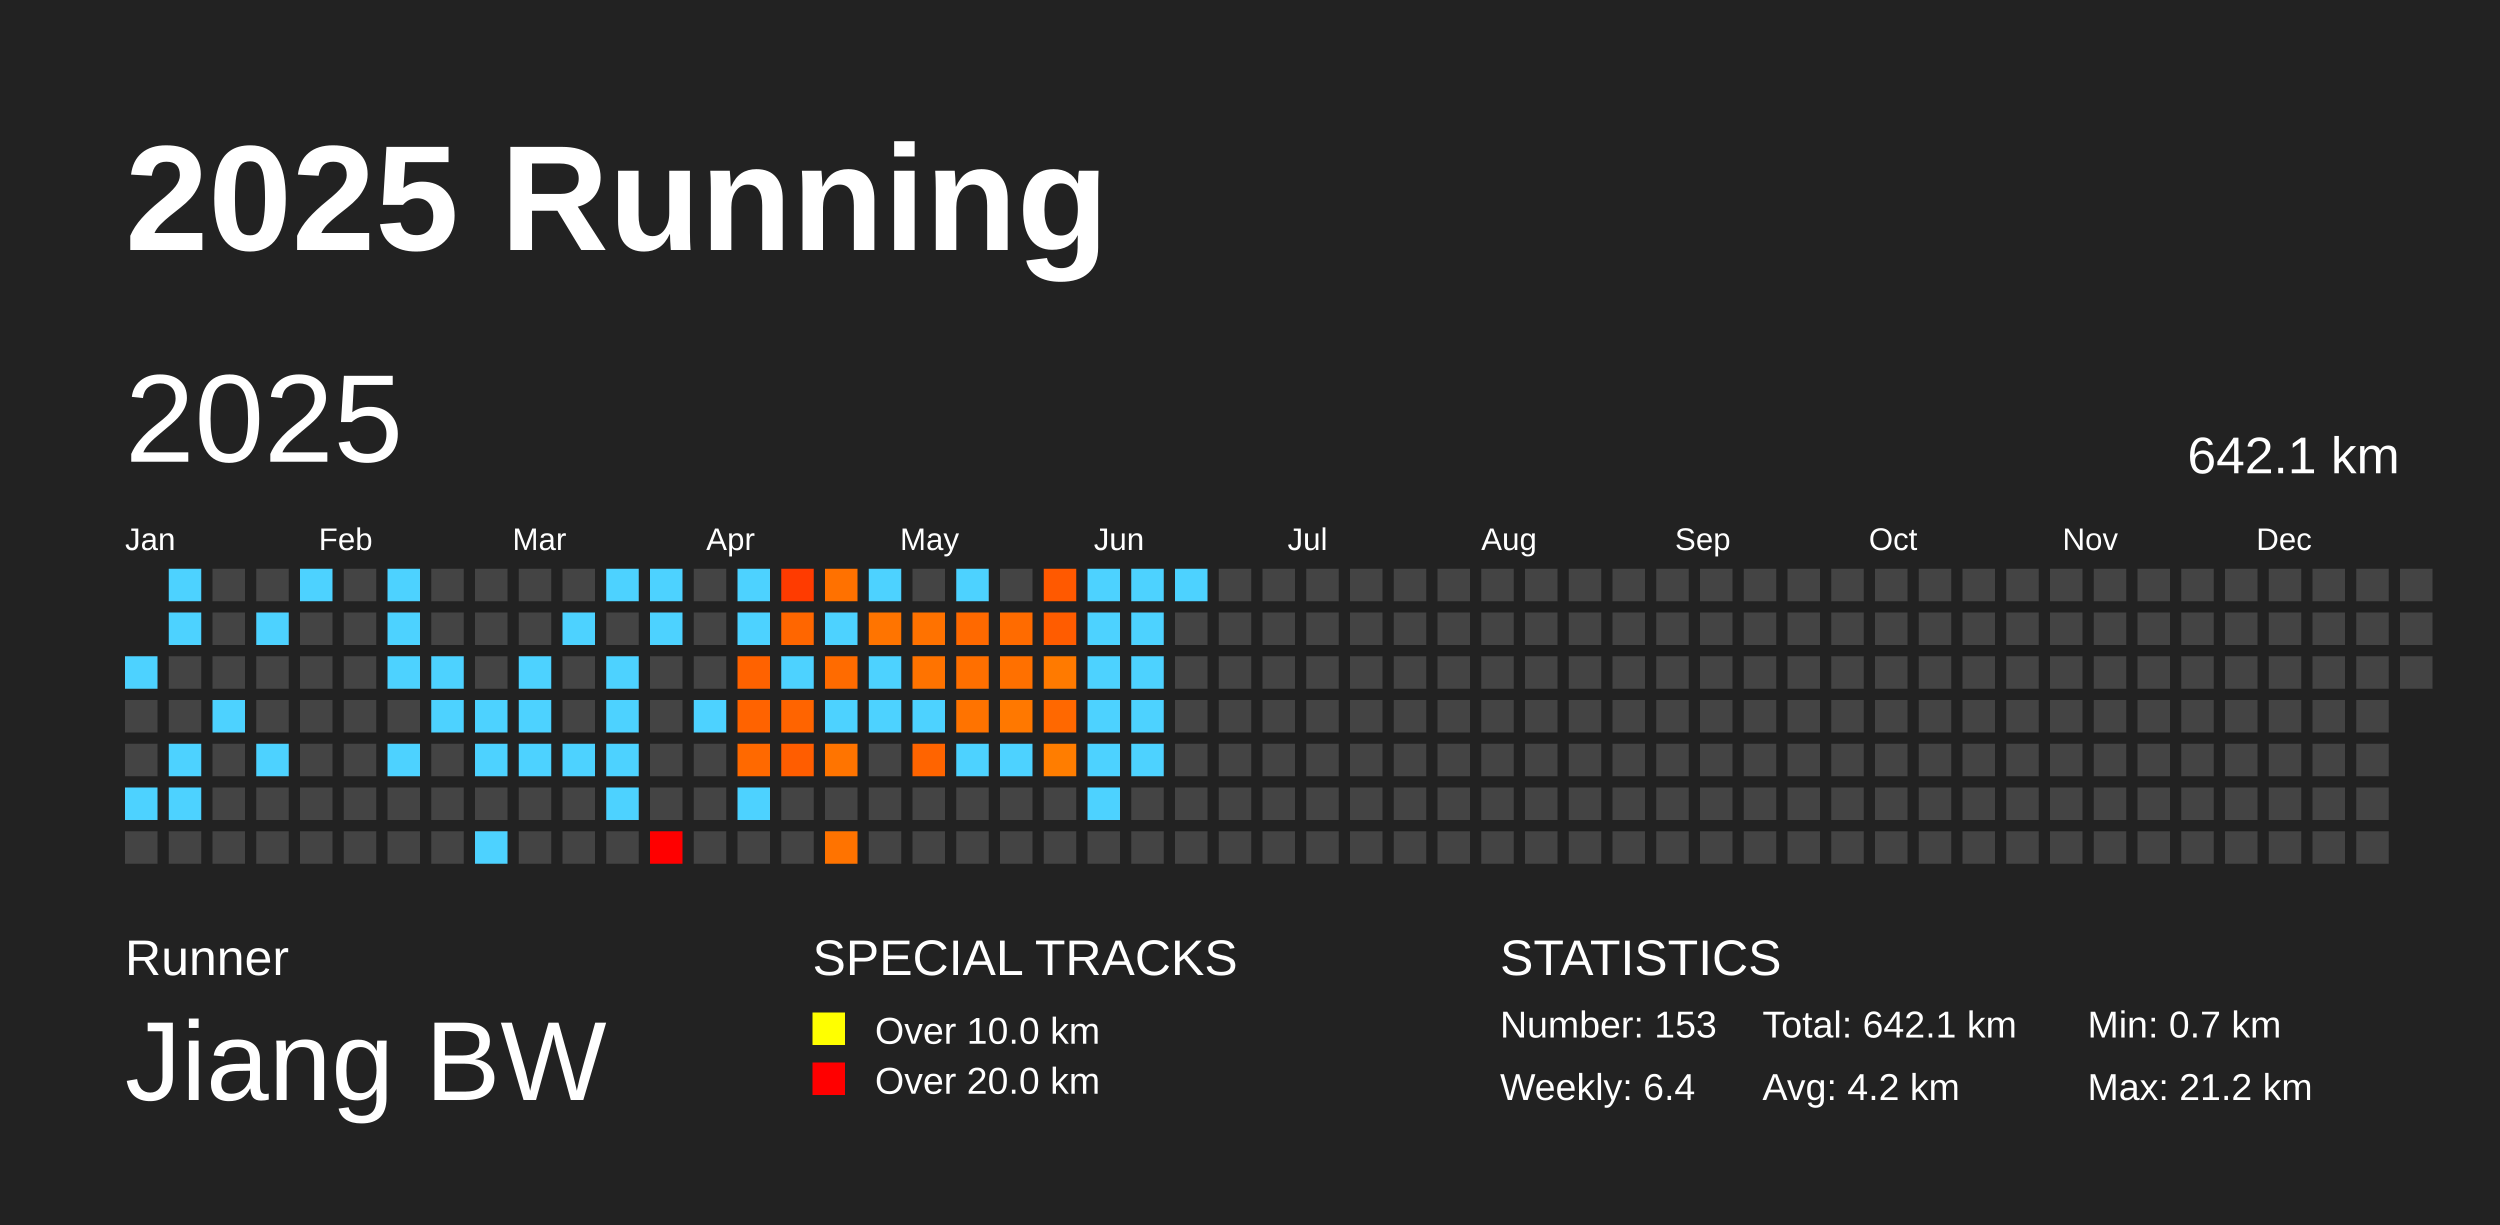
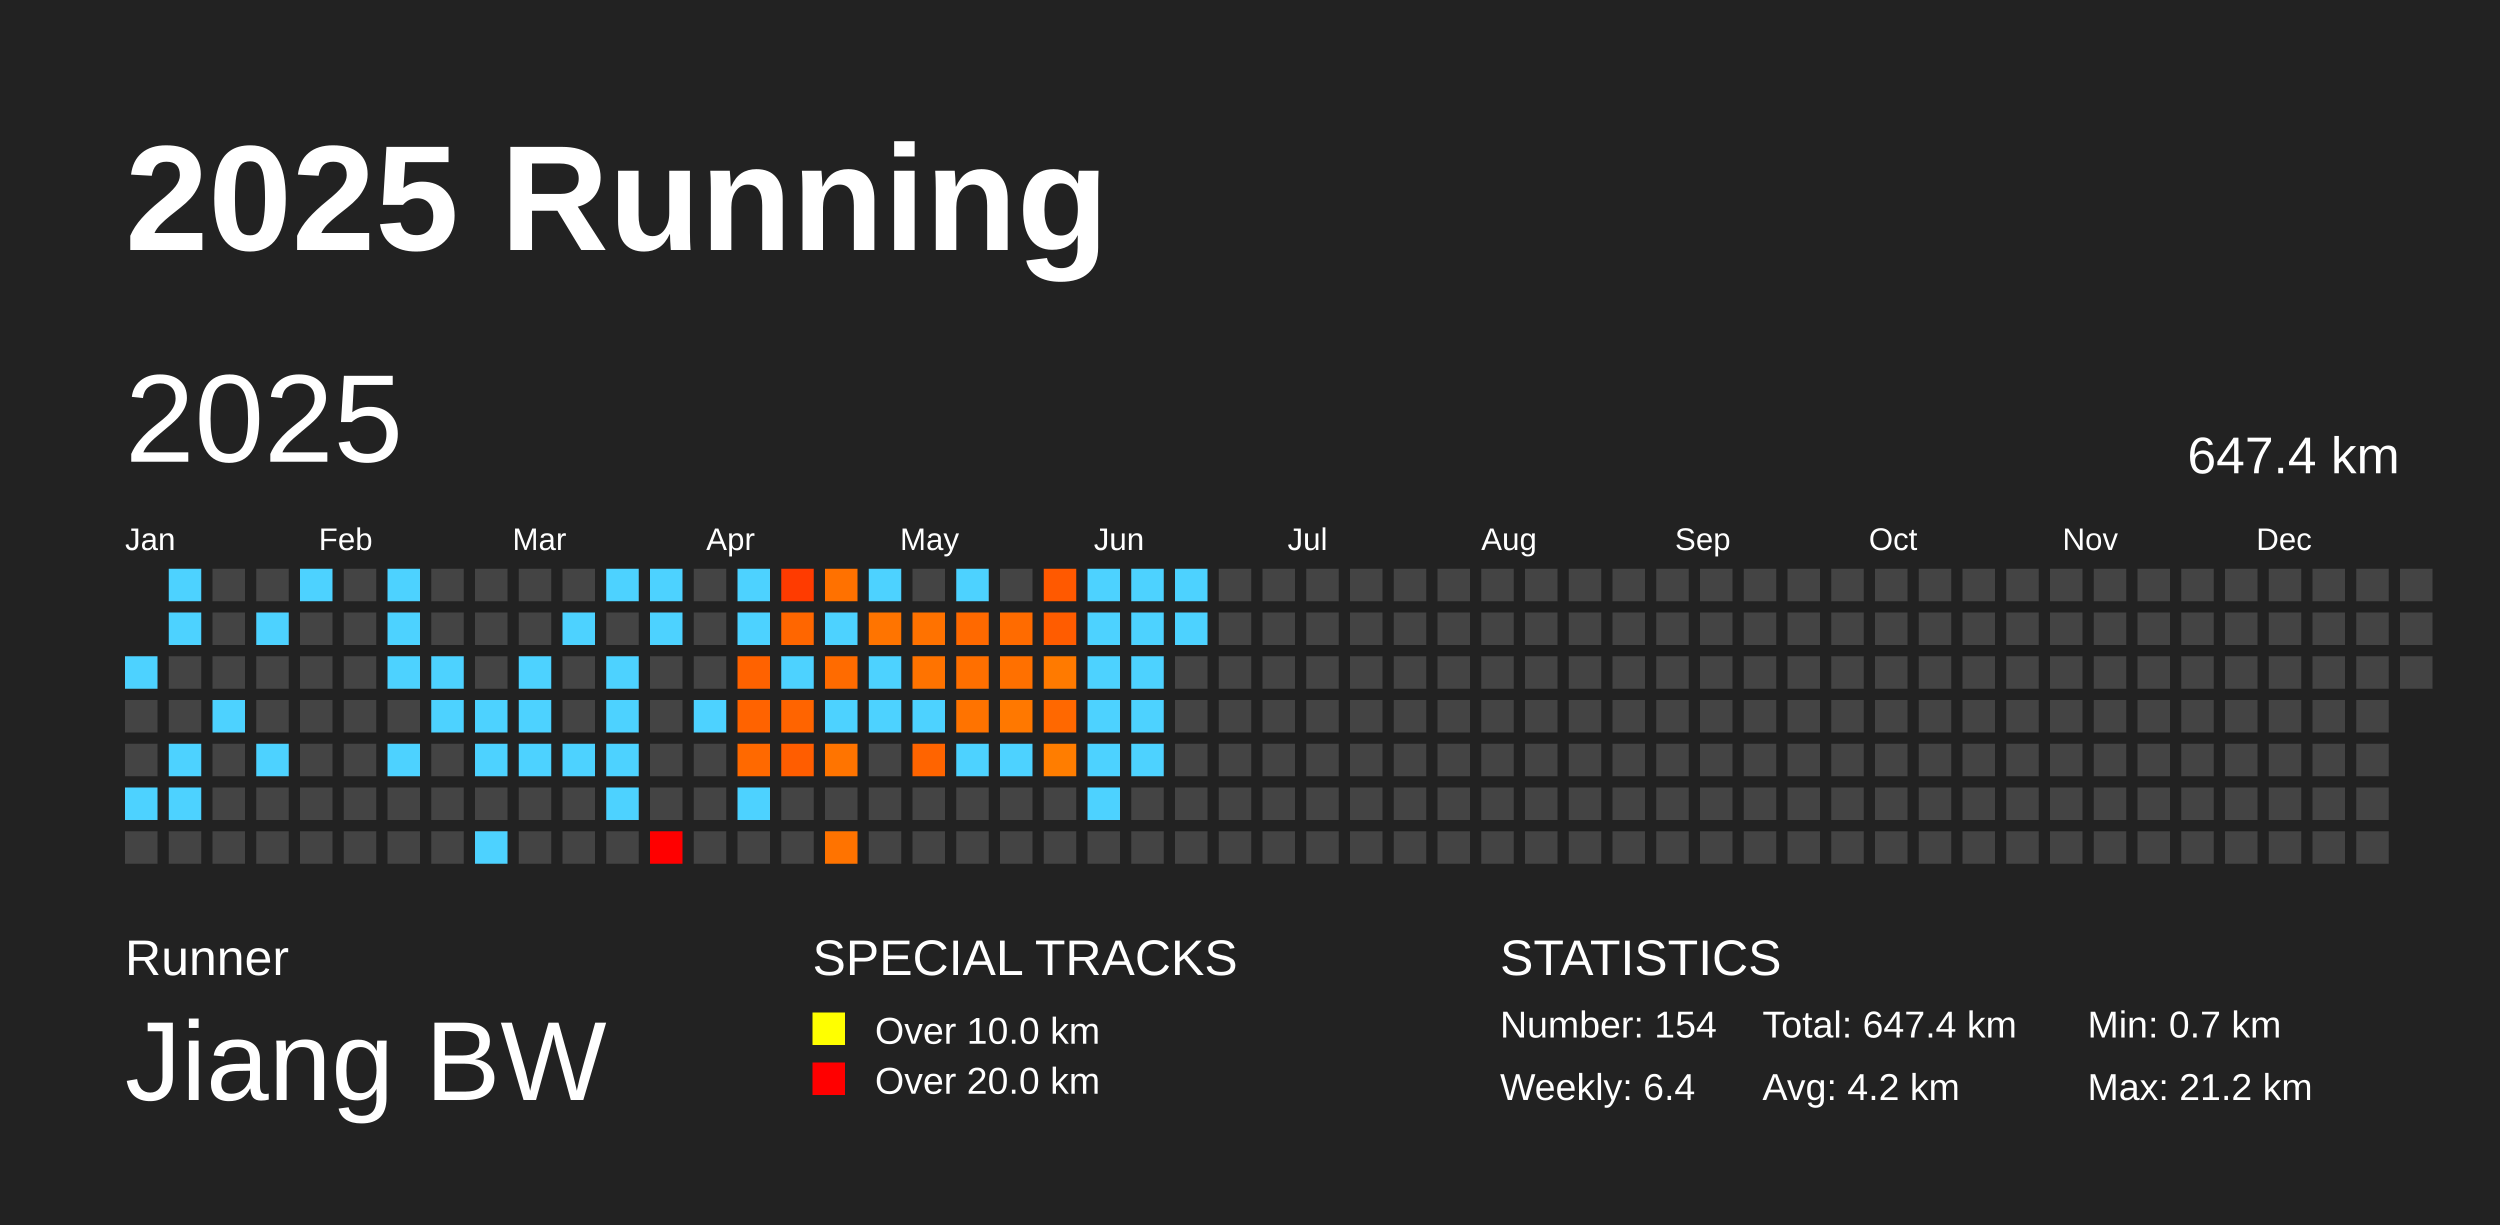
<svg xmlns="http://www.w3.org/2000/svg" baseProfile="full" height="98mm" version="1.1" viewBox="0,0,200,98" width="200mm">
  <defs />
  <rect fill="#222222" height="98" width="200" x="0" y="0" />
  <text fill="#FFFFFF" style="font-size:12px; font-family:Arial; font-weight:bold;" x="10" y="20">2025 Running</text>
  <text fill="#FFFFFF" style="font-size:4px; font-family:Arial" x="10" y="78">Runner</text>
  <text fill="#FFFFFF" style="font-size:9px; font-family:Arial" x="10" y="88">Jiang BW</text>
  <text fill="#FFFFFF" style="font-size:4px; font-family:Arial" x="65" y="78">SPECIAL TRACKS</text>
  <rect fill="yellow" height="2.6" width="2.6" x="65" y="81" />
  <text fill="#FFFFFF" style="font-size:3px; font-family:Arial" x="70" y="83.5">Over 10.0 km</text>
  <rect fill="red" height="2.6" width="2.6" x="65" y="85" />
  <text fill="#FFFFFF" style="font-size:3px; font-family:Arial" x="70" y="87.5">Over 20.0 km</text>
  <text fill="#FFFFFF" style="font-size:4px; font-family:Arial" x="120" y="78">STATISTICS</text>
-   <text fill="#FFFFFF" style="font-size:3px; font-family:Arial" x="120" y="83">Number: 153</text>
+   <text fill="#FFFFFF" style="font-size:3px; font-family:Arial" x="120" y="83">Number: 154</text>
  <text fill="#FFFFFF" style="font-size:3px; font-family:Arial" x="120" y="88">Weekly: 6.4</text>
-   <text fill="#FFFFFF" style="font-size:3px; font-family:Arial" x="141" y="83">Total: 642.1 km</text>
+   <text fill="#FFFFFF" style="font-size:3px; font-family:Arial" x="141" y="83">Total: 647.4 km</text>
  <text fill="#FFFFFF" style="font-size:3px; font-family:Arial" x="141" y="88">Avg: 4.2 km</text>
  <text fill="#FFFFFF" style="font-size:3px; font-family:Arial" x="167" y="83">Min: 0.7 km</text>
  <text fill="#FFFFFF" style="font-size:3px; font-family:Arial" x="167" y="88">Max: 21.2 km</text>
  <text dominant-baseline="hanging" fill="#FFFFFF" style="font-size:10.0px; font-family:Arial;" x="10" y="30">2025</text>
-   <text dominant-baseline="hanging" fill="#FFFFFF" style="font-size:4.125px; font-family:Arial;" x="175" y="35">642.1 km</text>
+   <text dominant-baseline="hanging" fill="#FFFFFF" style="font-size:4.125px; font-family:Arial;" x="175" y="35">647.4 km</text>
  <text fill="#FFFFFF" style="font-size:2.5px; font-family:Arial" x="10.0" y="44">Jan</text>
  <text fill="#FFFFFF" style="font-size:2.5px; font-family:Arial" x="25.5" y="44">Feb</text>
  <text fill="#FFFFFF" style="font-size:2.5px; font-family:Arial" x="41.0" y="44">Mar</text>
  <text fill="#FFFFFF" style="font-size:2.5px; font-family:Arial" x="56.5" y="44">Apr</text>
  <text fill="#FFFFFF" style="font-size:2.5px; font-family:Arial" x="72.0" y="44">May</text>
  <text fill="#FFFFFF" style="font-size:2.5px; font-family:Arial" x="87.5" y="44">Jun</text>
  <text fill="#FFFFFF" style="font-size:2.5px; font-family:Arial" x="103.0" y="44">Jul</text>
  <text fill="#FFFFFF" style="font-size:2.5px; font-family:Arial" x="118.5" y="44">Aug</text>
  <text fill="#FFFFFF" style="font-size:2.5px; font-family:Arial" x="134.0" y="44">Sep</text>
  <text fill="#FFFFFF" style="font-size:2.5px; font-family:Arial" x="149.5" y="44">Oct</text>
  <text fill="#FFFFFF" style="font-size:2.5px; font-family:Arial" x="165.0" y="44">Nov</text>
  <text fill="#FFFFFF" style="font-size:2.5px; font-family:Arial" x="180.5" y="44">Dec</text>
  <rect fill="#4dd2ff" height="2.6" width="2.6" x="10.0" y="52.5" />
  <rect fill="#444444" height="2.6" width="2.6" x="10.0" y="56.0" />
  <rect fill="#444444" height="2.6" width="2.6" x="10.0" y="59.5" />
  <rect fill="#4dd2ff" height="2.6" width="2.6" x="10.0" y="63.0" />
  <rect fill="#444444" height="2.6" width="2.6" x="10.0" y="66.5" />
  <rect fill="#4dd2ff" height="2.6" width="2.6" x="13.5" y="45.5" />
  <rect fill="#4dd2ff" height="2.6" width="2.6" x="13.5" y="49.0" />
  <rect fill="#444444" height="2.6" width="2.6" x="13.5" y="52.5" />
  <rect fill="#444444" height="2.6" width="2.6" x="13.5" y="56.0" />
  <rect fill="#4dd2ff" height="2.6" width="2.6" x="13.5" y="59.5" />
  <rect fill="#4dd2ff" height="2.6" width="2.6" x="13.5" y="63.0" />
  <rect fill="#444444" height="2.6" width="2.6" x="13.5" y="66.5" />
  <rect fill="#444444" height="2.6" width="2.6" x="17.0" y="45.5" />
  <rect fill="#444444" height="2.6" width="2.6" x="17.0" y="49.0" />
  <rect fill="#444444" height="2.6" width="2.6" x="17.0" y="52.5" />
  <rect fill="#4dd2ff" height="2.6" width="2.6" x="17.0" y="56.0" />
  <rect fill="#444444" height="2.6" width="2.6" x="17.0" y="59.5" />
  <rect fill="#444444" height="2.6" width="2.6" x="17.0" y="63.0" />
  <rect fill="#444444" height="2.6" width="2.6" x="17.0" y="66.5" />
  <rect fill="#444444" height="2.6" width="2.6" x="20.5" y="45.5" />
  <rect fill="#4dd2ff" height="2.6" width="2.6" x="20.5" y="49.0" />
  <rect fill="#444444" height="2.6" width="2.6" x="20.5" y="52.5" />
  <rect fill="#444444" height="2.6" width="2.6" x="20.5" y="56.0" />
  <rect fill="#4dd2ff" height="2.6" width="2.6" x="20.5" y="59.5" />
  <rect fill="#444444" height="2.6" width="2.6" x="20.5" y="63.0" />
  <rect fill="#444444" height="2.6" width="2.6" x="20.5" y="66.5" />
  <rect fill="#4dd2ff" height="2.6" width="2.6" x="24.0" y="45.5" />
  <rect fill="#444444" height="2.6" width="2.6" x="24.0" y="49.0" />
  <rect fill="#444444" height="2.6" width="2.6" x="24.0" y="52.5" />
  <rect fill="#444444" height="2.6" width="2.6" x="24.0" y="56.0" />
  <rect fill="#444444" height="2.6" width="2.6" x="24.0" y="59.5" />
  <rect fill="#444444" height="2.6" width="2.6" x="24.0" y="63.0" />
  <rect fill="#444444" height="2.6" width="2.6" x="24.0" y="66.5" />
  <rect fill="#444444" height="2.6" width="2.6" x="27.5" y="45.5" />
  <rect fill="#444444" height="2.6" width="2.6" x="27.5" y="49.0" />
  <rect fill="#444444" height="2.6" width="2.6" x="27.5" y="52.5" />
  <rect fill="#444444" height="2.6" width="2.6" x="27.5" y="56.0" />
  <rect fill="#444444" height="2.6" width="2.6" x="27.5" y="59.5" />
  <rect fill="#444444" height="2.6" width="2.6" x="27.5" y="63.0" />
  <rect fill="#444444" height="2.6" width="2.6" x="27.5" y="66.5" />
  <rect fill="#4dd2ff" height="2.6" width="2.6" x="31.0" y="45.5" />
  <rect fill="#4dd2ff" height="2.6" width="2.6" x="31.0" y="49.0" />
  <rect fill="#4dd2ff" height="2.6" width="2.6" x="31.0" y="52.5" />
  <rect fill="#444444" height="2.6" width="2.6" x="31.0" y="56.0" />
  <rect fill="#4dd2ff" height="2.6" width="2.6" x="31.0" y="59.5" />
  <rect fill="#444444" height="2.6" width="2.6" x="31.0" y="63.0" />
  <rect fill="#444444" height="2.6" width="2.6" x="31.0" y="66.5" />
  <rect fill="#444444" height="2.6" width="2.6" x="34.5" y="45.5" />
  <rect fill="#444444" height="2.6" width="2.6" x="34.5" y="49.0" />
  <rect fill="#4dd2ff" height="2.6" width="2.6" x="34.5" y="52.5" />
  <rect fill="#4dd2ff" height="2.6" width="2.6" x="34.5" y="56.0" />
  <rect fill="#444444" height="2.6" width="2.6" x="34.5" y="59.5" />
  <rect fill="#444444" height="2.6" width="2.6" x="34.5" y="63.0" />
  <rect fill="#444444" height="2.6" width="2.6" x="34.5" y="66.5" />
  <rect fill="#444444" height="2.6" width="2.6" x="38.0" y="45.5" />
  <rect fill="#444444" height="2.6" width="2.6" x="38.0" y="49.0" />
  <rect fill="#444444" height="2.6" width="2.6" x="38.0" y="52.5" />
  <rect fill="#4dd2ff" height="2.6" width="2.6" x="38.0" y="56.0" />
  <rect fill="#4dd2ff" height="2.6" width="2.6" x="38.0" y="59.5" />
  <rect fill="#444444" height="2.6" width="2.6" x="38.0" y="63.0" />
  <rect fill="#4dd2ff" height="2.6" width="2.6" x="38.0" y="66.5" />
  <rect fill="#444444" height="2.6" width="2.6" x="41.5" y="45.5" />
  <rect fill="#444444" height="2.6" width="2.6" x="41.5" y="49.0" />
  <rect fill="#4dd2ff" height="2.6" width="2.6" x="41.5" y="52.5" />
  <rect fill="#4dd2ff" height="2.6" width="2.6" x="41.5" y="56.0" />
  <rect fill="#4dd2ff" height="2.6" width="2.6" x="41.5" y="59.5" />
  <rect fill="#444444" height="2.6" width="2.6" x="41.5" y="63.0" />
  <rect fill="#444444" height="2.6" width="2.6" x="41.5" y="66.5" />
  <rect fill="#444444" height="2.6" width="2.6" x="45.0" y="45.5" />
  <rect fill="#4dd2ff" height="2.6" width="2.6" x="45.0" y="49.0" />
  <rect fill="#444444" height="2.6" width="2.6" x="45.0" y="52.5" />
  <rect fill="#444444" height="2.6" width="2.6" x="45.0" y="56.0" />
  <rect fill="#4dd2ff" height="2.6" width="2.6" x="45.0" y="59.5" />
  <rect fill="#444444" height="2.6" width="2.6" x="45.0" y="63.0" />
  <rect fill="#444444" height="2.6" width="2.6" x="45.0" y="66.5" />
  <rect fill="#4dd2ff" height="2.6" width="2.6" x="48.5" y="45.5" />
  <rect fill="#444444" height="2.6" width="2.6" x="48.5" y="49.0" />
  <rect fill="#4dd2ff" height="2.6" width="2.6" x="48.5" y="52.5" />
  <rect fill="#4dd2ff" height="2.6" width="2.6" x="48.5" y="56.0" />
  <rect fill="#4dd2ff" height="2.6" width="2.6" x="48.5" y="59.5" />
  <rect fill="#4dd2ff" height="2.6" width="2.6" x="48.5" y="63.0" />
  <rect fill="#444444" height="2.6" width="2.6" x="48.5" y="66.5" />
  <rect fill="#4dd2ff" height="2.6" width="2.6" x="52.0" y="45.5" />
  <rect fill="#4dd2ff" height="2.6" width="2.6" x="52.0" y="49.0" />
  <rect fill="#444444" height="2.6" width="2.6" x="52.0" y="52.5" />
  <rect fill="#444444" height="2.6" width="2.6" x="52.0" y="56.0" />
  <rect fill="#444444" height="2.6" width="2.6" x="52.0" y="59.5" />
  <rect fill="#444444" height="2.6" width="2.6" x="52.0" y="63.0" />
  <rect fill="red" height="2.6" width="2.6" x="52.0" y="66.5" />
  <rect fill="#444444" height="2.6" width="2.6" x="55.5" y="45.5" />
  <rect fill="#444444" height="2.6" width="2.6" x="55.5" y="49.0" />
  <rect fill="#444444" height="2.6" width="2.6" x="55.5" y="52.5" />
  <rect fill="#4dd2ff" height="2.6" width="2.6" x="55.5" y="56.0" />
  <rect fill="#444444" height="2.6" width="2.6" x="55.5" y="59.5" />
  <rect fill="#444444" height="2.6" width="2.6" x="55.5" y="63.0" />
  <rect fill="#444444" height="2.6" width="2.6" x="55.5" y="66.5" />
  <rect fill="#4dd2ff" height="2.6" width="2.6" x="59.0" y="45.5" />
  <rect fill="#4dd2ff" height="2.6" width="2.6" x="59.0" y="49.0" />
  <rect fill="#ff6200" height="2.6" width="2.6" x="59.0" y="52.5" />
  <rect fill="#ff6300" height="2.6" width="2.6" x="59.0" y="56.0" />
  <rect fill="#ff6900" height="2.6" width="2.6" x="59.0" y="59.5" />
  <rect fill="#4dd2ff" height="2.6" width="2.6" x="59.0" y="63.0" />
  <rect fill="#444444" height="2.6" width="2.6" x="59.0" y="66.5" />
  <rect fill="#ff3b00" height="2.6" width="2.6" x="62.5" y="45.5" />
  <rect fill="#ff6600" height="2.6" width="2.6" x="62.5" y="49.0" />
  <rect fill="#4dd2ff" height="2.6" width="2.6" x="62.5" y="52.5" />
  <rect fill="#ff6400" height="2.6" width="2.6" x="62.5" y="56.0" />
  <rect fill="#ff5d00" height="2.6" width="2.6" x="62.5" y="59.5" />
  <rect fill="#444444" height="2.6" width="2.6" x="62.5" y="63.0" />
  <rect fill="#444444" height="2.6" width="2.6" x="62.5" y="66.5" />
  <rect fill="#ff7100" height="2.6" width="2.6" x="66.0" y="45.5" />
  <rect fill="#4dd2ff" height="2.6" width="2.6" x="66.0" y="49.0" />
  <rect fill="#ff6b00" height="2.6" width="2.6" x="66.0" y="52.5" />
  <rect fill="#4dd2ff" height="2.6" width="2.6" x="66.0" y="56.0" />
  <rect fill="#ff7400" height="2.6" width="2.6" x="66.0" y="59.5" />
  <rect fill="#444444" height="2.6" width="2.6" x="66.0" y="63.0" />
  <rect fill="#ff7300" height="2.6" width="2.6" x="66.0" y="66.5" />
  <rect fill="#4dd2ff" height="2.6" width="2.6" x="69.5" y="45.5" />
  <rect fill="#ff7400" height="2.6" width="2.6" x="69.5" y="49.0" />
  <rect fill="#4dd2ff" height="2.6" width="2.6" x="69.5" y="52.5" />
  <rect fill="#4dd2ff" height="2.6" width="2.6" x="69.5" y="56.0" />
  <rect fill="#444444" height="2.6" width="2.6" x="69.5" y="59.5" />
  <rect fill="#444444" height="2.6" width="2.6" x="69.5" y="63.0" />
  <rect fill="#444444" height="2.6" width="2.6" x="69.5" y="66.5" />
  <rect fill="#444444" height="2.6" width="2.6" x="73.0" y="45.5" />
  <rect fill="#ff7200" height="2.6" width="2.6" x="73.0" y="49.0" />
  <rect fill="#ff7300" height="2.6" width="2.6" x="73.0" y="52.5" />
  <rect fill="#4dd2ff" height="2.6" width="2.6" x="73.0" y="56.0" />
  <rect fill="#ff6400" height="2.6" width="2.6" x="73.0" y="59.5" />
  <rect fill="#444444" height="2.6" width="2.6" x="73.0" y="63.0" />
  <rect fill="#444444" height="2.6" width="2.6" x="73.0" y="66.5" />
  <rect fill="#4dd2ff" height="2.6" width="2.6" x="76.5" y="45.5" />
  <rect fill="#ff6900" height="2.6" width="2.6" x="76.5" y="49.0" />
  <rect fill="#ff6f00" height="2.6" width="2.6" x="76.5" y="52.5" />
  <rect fill="#ff7300" height="2.6" width="2.6" x="76.5" y="56.0" />
  <rect fill="#4dd2ff" height="2.6" width="2.6" x="76.5" y="59.5" />
  <rect fill="#444444" height="2.6" width="2.6" x="76.5" y="63.0" />
  <rect fill="#444444" height="2.6" width="2.6" x="76.5" y="66.5" />
  <rect fill="#444444" height="2.6" width="2.6" x="80.0" y="45.5" />
  <rect fill="#ff6b00" height="2.6" width="2.6" x="80.0" y="49.0" />
  <rect fill="#ff7000" height="2.6" width="2.6" x="80.0" y="52.5" />
  <rect fill="#ff7800" height="2.6" width="2.6" x="80.0" y="56.0" />
  <rect fill="#4dd2ff" height="2.6" width="2.6" x="80.0" y="59.5" />
  <rect fill="#444444" height="2.6" width="2.6" x="80.0" y="63.0" />
  <rect fill="#444444" height="2.6" width="2.6" x="80.0" y="66.5" />
  <rect fill="#ff5900" height="2.6" width="2.6" x="83.5" y="45.5" />
  <rect fill="#ff5c00" height="2.6" width="2.6" x="83.5" y="49.0" />
  <rect fill="#ff7a00" height="2.6" width="2.6" x="83.5" y="52.5" />
  <rect fill="#ff6800" height="2.6" width="2.6" x="83.5" y="56.0" />
  <rect fill="#ff7d00" height="2.6" width="2.6" x="83.5" y="59.5" />
  <rect fill="#444444" height="2.6" width="2.6" x="83.5" y="63.0" />
  <rect fill="#444444" height="2.6" width="2.6" x="83.5" y="66.5" />
  <rect fill="#4dd2ff" height="2.6" width="2.6" x="87.0" y="45.5" />
  <rect fill="#4dd2ff" height="2.6" width="2.6" x="87.0" y="49.0" />
  <rect fill="#4dd2ff" height="2.6" width="2.6" x="87.0" y="52.5" />
  <rect fill="#4dd2ff" height="2.6" width="2.6" x="87.0" y="56.0" />
  <rect fill="#4dd2ff" height="2.6" width="2.6" x="87.0" y="59.5" />
  <rect fill="#4dd2ff" height="2.6" width="2.6" x="87.0" y="63.0" />
  <rect fill="#444444" height="2.6" width="2.6" x="87.0" y="66.5" />
  <rect fill="#4dd2ff" height="2.6" width="2.6" x="90.5" y="45.5" />
  <rect fill="#4dd2ff" height="2.6" width="2.6" x="90.5" y="49.0" />
  <rect fill="#4dd2ff" height="2.6" width="2.6" x="90.5" y="52.5" />
  <rect fill="#4dd2ff" height="2.6" width="2.6" x="90.5" y="56.0" />
  <rect fill="#4dd2ff" height="2.6" width="2.6" x="90.5" y="59.5" />
  <rect fill="#444444" height="2.6" width="2.6" x="90.5" y="63.0" />
  <rect fill="#444444" height="2.6" width="2.6" x="90.5" y="66.5" />
  <rect fill="#4dd2ff" height="2.6" width="2.6" x="94.0" y="45.5" />
-   <rect fill="#444444" height="2.6" width="2.6" x="94.0" y="49.0" />
+   <rect fill="#4dd2ff" height="2.6" width="2.6" x="94.0" y="49.0" />
  <rect fill="#444444" height="2.6" width="2.6" x="94.0" y="52.5" />
  <rect fill="#444444" height="2.6" width="2.6" x="94.0" y="56.0" />
  <rect fill="#444444" height="2.6" width="2.6" x="94.0" y="59.5" />
  <rect fill="#444444" height="2.6" width="2.6" x="94.0" y="63.0" />
  <rect fill="#444444" height="2.6" width="2.6" x="94.0" y="66.5" />
  <rect fill="#444444" height="2.6" width="2.6" x="97.5" y="45.5" />
  <rect fill="#444444" height="2.6" width="2.6" x="97.5" y="49.0" />
  <rect fill="#444444" height="2.6" width="2.6" x="97.5" y="52.5" />
  <rect fill="#444444" height="2.6" width="2.6" x="97.5" y="56.0" />
  <rect fill="#444444" height="2.6" width="2.6" x="97.5" y="59.5" />
  <rect fill="#444444" height="2.6" width="2.6" x="97.5" y="63.0" />
  <rect fill="#444444" height="2.6" width="2.6" x="97.5" y="66.5" />
  <rect fill="#444444" height="2.6" width="2.6" x="101.0" y="45.5" />
  <rect fill="#444444" height="2.6" width="2.6" x="101.0" y="49.0" />
  <rect fill="#444444" height="2.6" width="2.6" x="101.0" y="52.5" />
  <rect fill="#444444" height="2.6" width="2.6" x="101.0" y="56.0" />
  <rect fill="#444444" height="2.6" width="2.6" x="101.0" y="59.5" />
  <rect fill="#444444" height="2.6" width="2.6" x="101.0" y="63.0" />
  <rect fill="#444444" height="2.6" width="2.6" x="101.0" y="66.5" />
  <rect fill="#444444" height="2.6" width="2.6" x="104.5" y="45.5" />
  <rect fill="#444444" height="2.6" width="2.6" x="104.5" y="49.0" />
  <rect fill="#444444" height="2.6" width="2.6" x="104.5" y="52.5" />
  <rect fill="#444444" height="2.6" width="2.6" x="104.5" y="56.0" />
  <rect fill="#444444" height="2.6" width="2.6" x="104.5" y="59.5" />
  <rect fill="#444444" height="2.6" width="2.6" x="104.5" y="63.0" />
  <rect fill="#444444" height="2.6" width="2.6" x="104.5" y="66.5" />
  <rect fill="#444444" height="2.6" width="2.6" x="108.0" y="45.5" />
  <rect fill="#444444" height="2.6" width="2.6" x="108.0" y="49.0" />
  <rect fill="#444444" height="2.6" width="2.6" x="108.0" y="52.5" />
  <rect fill="#444444" height="2.6" width="2.6" x="108.0" y="56.0" />
  <rect fill="#444444" height="2.6" width="2.6" x="108.0" y="59.5" />
  <rect fill="#444444" height="2.6" width="2.6" x="108.0" y="63.0" />
  <rect fill="#444444" height="2.6" width="2.6" x="108.0" y="66.5" />
  <rect fill="#444444" height="2.6" width="2.6" x="111.5" y="45.5" />
  <rect fill="#444444" height="2.6" width="2.6" x="111.5" y="49.0" />
  <rect fill="#444444" height="2.6" width="2.6" x="111.5" y="52.5" />
  <rect fill="#444444" height="2.6" width="2.6" x="111.5" y="56.0" />
  <rect fill="#444444" height="2.6" width="2.6" x="111.5" y="59.5" />
  <rect fill="#444444" height="2.6" width="2.6" x="111.5" y="63.0" />
  <rect fill="#444444" height="2.6" width="2.6" x="111.5" y="66.5" />
  <rect fill="#444444" height="2.6" width="2.6" x="115.0" y="45.5" />
  <rect fill="#444444" height="2.6" width="2.6" x="115.0" y="49.0" />
  <rect fill="#444444" height="2.6" width="2.6" x="115.0" y="52.5" />
  <rect fill="#444444" height="2.6" width="2.6" x="115.0" y="56.0" />
  <rect fill="#444444" height="2.6" width="2.6" x="115.0" y="59.5" />
  <rect fill="#444444" height="2.6" width="2.6" x="115.0" y="63.0" />
  <rect fill="#444444" height="2.6" width="2.6" x="115.0" y="66.5" />
  <rect fill="#444444" height="2.6" width="2.6" x="118.5" y="45.5" />
  <rect fill="#444444" height="2.6" width="2.6" x="118.5" y="49.0" />
  <rect fill="#444444" height="2.6" width="2.6" x="118.5" y="52.5" />
  <rect fill="#444444" height="2.6" width="2.6" x="118.5" y="56.0" />
  <rect fill="#444444" height="2.6" width="2.6" x="118.5" y="59.5" />
  <rect fill="#444444" height="2.6" width="2.6" x="118.5" y="63.0" />
  <rect fill="#444444" height="2.6" width="2.6" x="118.5" y="66.5" />
  <rect fill="#444444" height="2.6" width="2.6" x="122.0" y="45.5" />
  <rect fill="#444444" height="2.6" width="2.6" x="122.0" y="49.0" />
  <rect fill="#444444" height="2.6" width="2.6" x="122.0" y="52.5" />
  <rect fill="#444444" height="2.6" width="2.6" x="122.0" y="56.0" />
  <rect fill="#444444" height="2.6" width="2.6" x="122.0" y="59.5" />
  <rect fill="#444444" height="2.6" width="2.6" x="122.0" y="63.0" />
  <rect fill="#444444" height="2.6" width="2.6" x="122.0" y="66.5" />
  <rect fill="#444444" height="2.6" width="2.6" x="125.5" y="45.5" />
  <rect fill="#444444" height="2.6" width="2.6" x="125.5" y="49.0" />
  <rect fill="#444444" height="2.6" width="2.6" x="125.5" y="52.5" />
  <rect fill="#444444" height="2.6" width="2.6" x="125.5" y="56.0" />
  <rect fill="#444444" height="2.6" width="2.6" x="125.5" y="59.5" />
  <rect fill="#444444" height="2.6" width="2.6" x="125.5" y="63.0" />
  <rect fill="#444444" height="2.6" width="2.6" x="125.5" y="66.5" />
  <rect fill="#444444" height="2.6" width="2.6" x="129.0" y="45.5" />
  <rect fill="#444444" height="2.6" width="2.6" x="129.0" y="49.0" />
  <rect fill="#444444" height="2.6" width="2.6" x="129.0" y="52.5" />
  <rect fill="#444444" height="2.6" width="2.6" x="129.0" y="56.0" />
  <rect fill="#444444" height="2.6" width="2.6" x="129.0" y="59.5" />
  <rect fill="#444444" height="2.6" width="2.6" x="129.0" y="63.0" />
  <rect fill="#444444" height="2.6" width="2.6" x="129.0" y="66.5" />
  <rect fill="#444444" height="2.6" width="2.6" x="132.5" y="45.5" />
  <rect fill="#444444" height="2.6" width="2.6" x="132.5" y="49.0" />
  <rect fill="#444444" height="2.6" width="2.6" x="132.5" y="52.5" />
  <rect fill="#444444" height="2.6" width="2.6" x="132.5" y="56.0" />
  <rect fill="#444444" height="2.6" width="2.6" x="132.5" y="59.5" />
  <rect fill="#444444" height="2.6" width="2.6" x="132.5" y="63.0" />
  <rect fill="#444444" height="2.6" width="2.6" x="132.5" y="66.5" />
  <rect fill="#444444" height="2.6" width="2.6" x="136.0" y="45.5" />
  <rect fill="#444444" height="2.6" width="2.6" x="136.0" y="49.0" />
  <rect fill="#444444" height="2.6" width="2.6" x="136.0" y="52.5" />
  <rect fill="#444444" height="2.6" width="2.6" x="136.0" y="56.0" />
  <rect fill="#444444" height="2.6" width="2.6" x="136.0" y="59.5" />
  <rect fill="#444444" height="2.6" width="2.6" x="136.0" y="63.0" />
  <rect fill="#444444" height="2.6" width="2.6" x="136.0" y="66.5" />
  <rect fill="#444444" height="2.6" width="2.6" x="139.5" y="45.5" />
  <rect fill="#444444" height="2.6" width="2.6" x="139.5" y="49.0" />
  <rect fill="#444444" height="2.6" width="2.6" x="139.5" y="52.5" />
  <rect fill="#444444" height="2.6" width="2.6" x="139.5" y="56.0" />
  <rect fill="#444444" height="2.6" width="2.6" x="139.5" y="59.5" />
  <rect fill="#444444" height="2.6" width="2.6" x="139.5" y="63.0" />
  <rect fill="#444444" height="2.6" width="2.6" x="139.5" y="66.5" />
  <rect fill="#444444" height="2.6" width="2.6" x="143.0" y="45.5" />
  <rect fill="#444444" height="2.6" width="2.6" x="143.0" y="49.0" />
  <rect fill="#444444" height="2.6" width="2.6" x="143.0" y="52.5" />
  <rect fill="#444444" height="2.6" width="2.6" x="143.0" y="56.0" />
  <rect fill="#444444" height="2.6" width="2.6" x="143.0" y="59.5" />
  <rect fill="#444444" height="2.6" width="2.6" x="143.0" y="63.0" />
  <rect fill="#444444" height="2.6" width="2.6" x="143.0" y="66.5" />
  <rect fill="#444444" height="2.6" width="2.6" x="146.5" y="45.5" />
  <rect fill="#444444" height="2.6" width="2.6" x="146.5" y="49.0" />
  <rect fill="#444444" height="2.6" width="2.6" x="146.5" y="52.5" />
  <rect fill="#444444" height="2.6" width="2.6" x="146.5" y="56.0" />
  <rect fill="#444444" height="2.6" width="2.6" x="146.5" y="59.5" />
  <rect fill="#444444" height="2.6" width="2.6" x="146.5" y="63.0" />
  <rect fill="#444444" height="2.6" width="2.6" x="146.5" y="66.5" />
  <rect fill="#444444" height="2.6" width="2.6" x="150.0" y="45.5" />
  <rect fill="#444444" height="2.6" width="2.6" x="150.0" y="49.0" />
  <rect fill="#444444" height="2.6" width="2.6" x="150.0" y="52.5" />
  <rect fill="#444444" height="2.6" width="2.6" x="150.0" y="56.0" />
  <rect fill="#444444" height="2.6" width="2.6" x="150.0" y="59.5" />
  <rect fill="#444444" height="2.6" width="2.6" x="150.0" y="63.0" />
  <rect fill="#444444" height="2.6" width="2.6" x="150.0" y="66.5" />
  <rect fill="#444444" height="2.6" width="2.6" x="153.5" y="45.5" />
  <rect fill="#444444" height="2.6" width="2.6" x="153.5" y="49.0" />
  <rect fill="#444444" height="2.6" width="2.6" x="153.5" y="52.5" />
  <rect fill="#444444" height="2.6" width="2.6" x="153.5" y="56.0" />
  <rect fill="#444444" height="2.6" width="2.6" x="153.5" y="59.5" />
  <rect fill="#444444" height="2.6" width="2.6" x="153.5" y="63.0" />
  <rect fill="#444444" height="2.6" width="2.6" x="153.5" y="66.5" />
  <rect fill="#444444" height="2.6" width="2.6" x="157.0" y="45.5" />
  <rect fill="#444444" height="2.6" width="2.6" x="157.0" y="49.0" />
  <rect fill="#444444" height="2.6" width="2.6" x="157.0" y="52.5" />
  <rect fill="#444444" height="2.6" width="2.6" x="157.0" y="56.0" />
  <rect fill="#444444" height="2.6" width="2.6" x="157.0" y="59.5" />
  <rect fill="#444444" height="2.6" width="2.6" x="157.0" y="63.0" />
  <rect fill="#444444" height="2.6" width="2.6" x="157.0" y="66.5" />
  <rect fill="#444444" height="2.6" width="2.6" x="160.5" y="45.5" />
  <rect fill="#444444" height="2.6" width="2.6" x="160.5" y="49.0" />
  <rect fill="#444444" height="2.6" width="2.6" x="160.5" y="52.5" />
  <rect fill="#444444" height="2.6" width="2.6" x="160.5" y="56.0" />
  <rect fill="#444444" height="2.6" width="2.6" x="160.5" y="59.5" />
  <rect fill="#444444" height="2.6" width="2.6" x="160.5" y="63.0" />
  <rect fill="#444444" height="2.6" width="2.6" x="160.5" y="66.5" />
  <rect fill="#444444" height="2.6" width="2.6" x="164.0" y="45.5" />
  <rect fill="#444444" height="2.6" width="2.6" x="164.0" y="49.0" />
  <rect fill="#444444" height="2.6" width="2.6" x="164.0" y="52.5" />
  <rect fill="#444444" height="2.6" width="2.6" x="164.0" y="56.0" />
  <rect fill="#444444" height="2.6" width="2.6" x="164.0" y="59.5" />
  <rect fill="#444444" height="2.6" width="2.6" x="164.0" y="63.0" />
  <rect fill="#444444" height="2.6" width="2.6" x="164.0" y="66.5" />
  <rect fill="#444444" height="2.6" width="2.6" x="167.5" y="45.5" />
  <rect fill="#444444" height="2.6" width="2.6" x="167.5" y="49.0" />
  <rect fill="#444444" height="2.6" width="2.6" x="167.5" y="52.5" />
  <rect fill="#444444" height="2.6" width="2.6" x="167.5" y="56.0" />
  <rect fill="#444444" height="2.6" width="2.6" x="167.5" y="59.5" />
  <rect fill="#444444" height="2.6" width="2.6" x="167.5" y="63.0" />
  <rect fill="#444444" height="2.6" width="2.6" x="167.5" y="66.5" />
  <rect fill="#444444" height="2.6" width="2.6" x="171.0" y="45.5" />
  <rect fill="#444444" height="2.6" width="2.6" x="171.0" y="49.0" />
  <rect fill="#444444" height="2.6" width="2.6" x="171.0" y="52.5" />
  <rect fill="#444444" height="2.6" width="2.6" x="171.0" y="56.0" />
  <rect fill="#444444" height="2.6" width="2.6" x="171.0" y="59.5" />
  <rect fill="#444444" height="2.6" width="2.6" x="171.0" y="63.0" />
  <rect fill="#444444" height="2.6" width="2.6" x="171.0" y="66.5" />
  <rect fill="#444444" height="2.6" width="2.6" x="174.5" y="45.5" />
  <rect fill="#444444" height="2.6" width="2.6" x="174.5" y="49.0" />
  <rect fill="#444444" height="2.6" width="2.6" x="174.5" y="52.5" />
  <rect fill="#444444" height="2.6" width="2.6" x="174.5" y="56.0" />
  <rect fill="#444444" height="2.6" width="2.6" x="174.5" y="59.5" />
  <rect fill="#444444" height="2.6" width="2.6" x="174.5" y="63.0" />
  <rect fill="#444444" height="2.6" width="2.6" x="174.5" y="66.5" />
  <rect fill="#444444" height="2.6" width="2.6" x="178.0" y="45.5" />
  <rect fill="#444444" height="2.6" width="2.6" x="178.0" y="49.0" />
  <rect fill="#444444" height="2.6" width="2.6" x="178.0" y="52.5" />
  <rect fill="#444444" height="2.6" width="2.6" x="178.0" y="56.0" />
  <rect fill="#444444" height="2.6" width="2.6" x="178.0" y="59.5" />
  <rect fill="#444444" height="2.6" width="2.6" x="178.0" y="63.0" />
  <rect fill="#444444" height="2.6" width="2.6" x="178.0" y="66.5" />
  <rect fill="#444444" height="2.6" width="2.6" x="181.5" y="45.5" />
  <rect fill="#444444" height="2.6" width="2.6" x="181.5" y="49.0" />
  <rect fill="#444444" height="2.6" width="2.6" x="181.5" y="52.5" />
  <rect fill="#444444" height="2.6" width="2.6" x="181.5" y="56.0" />
  <rect fill="#444444" height="2.6" width="2.6" x="181.5" y="59.5" />
  <rect fill="#444444" height="2.6" width="2.6" x="181.5" y="63.0" />
  <rect fill="#444444" height="2.6" width="2.6" x="181.5" y="66.5" />
  <rect fill="#444444" height="2.6" width="2.6" x="185.0" y="45.5" />
  <rect fill="#444444" height="2.6" width="2.6" x="185.0" y="49.0" />
  <rect fill="#444444" height="2.6" width="2.6" x="185.0" y="52.5" />
  <rect fill="#444444" height="2.6" width="2.6" x="185.0" y="56.0" />
  <rect fill="#444444" height="2.6" width="2.6" x="185.0" y="59.5" />
  <rect fill="#444444" height="2.6" width="2.6" x="185.0" y="63.0" />
  <rect fill="#444444" height="2.6" width="2.6" x="185.0" y="66.5" />
  <rect fill="#444444" height="2.6" width="2.6" x="188.5" y="45.5" />
  <rect fill="#444444" height="2.6" width="2.6" x="188.5" y="49.0" />
  <rect fill="#444444" height="2.6" width="2.6" x="188.5" y="52.5" />
  <rect fill="#444444" height="2.6" width="2.6" x="188.5" y="56.0" />
  <rect fill="#444444" height="2.6" width="2.6" x="188.5" y="59.5" />
  <rect fill="#444444" height="2.6" width="2.6" x="188.5" y="63.0" />
  <rect fill="#444444" height="2.6" width="2.6" x="188.5" y="66.5" />
  <rect fill="#444444" height="2.6" width="2.6" x="192.0" y="45.5" />
  <rect fill="#444444" height="2.6" width="2.6" x="192.0" y="49.0" />
  <rect fill="#444444" height="2.6" width="2.6" x="192.0" y="52.5" />
</svg>
